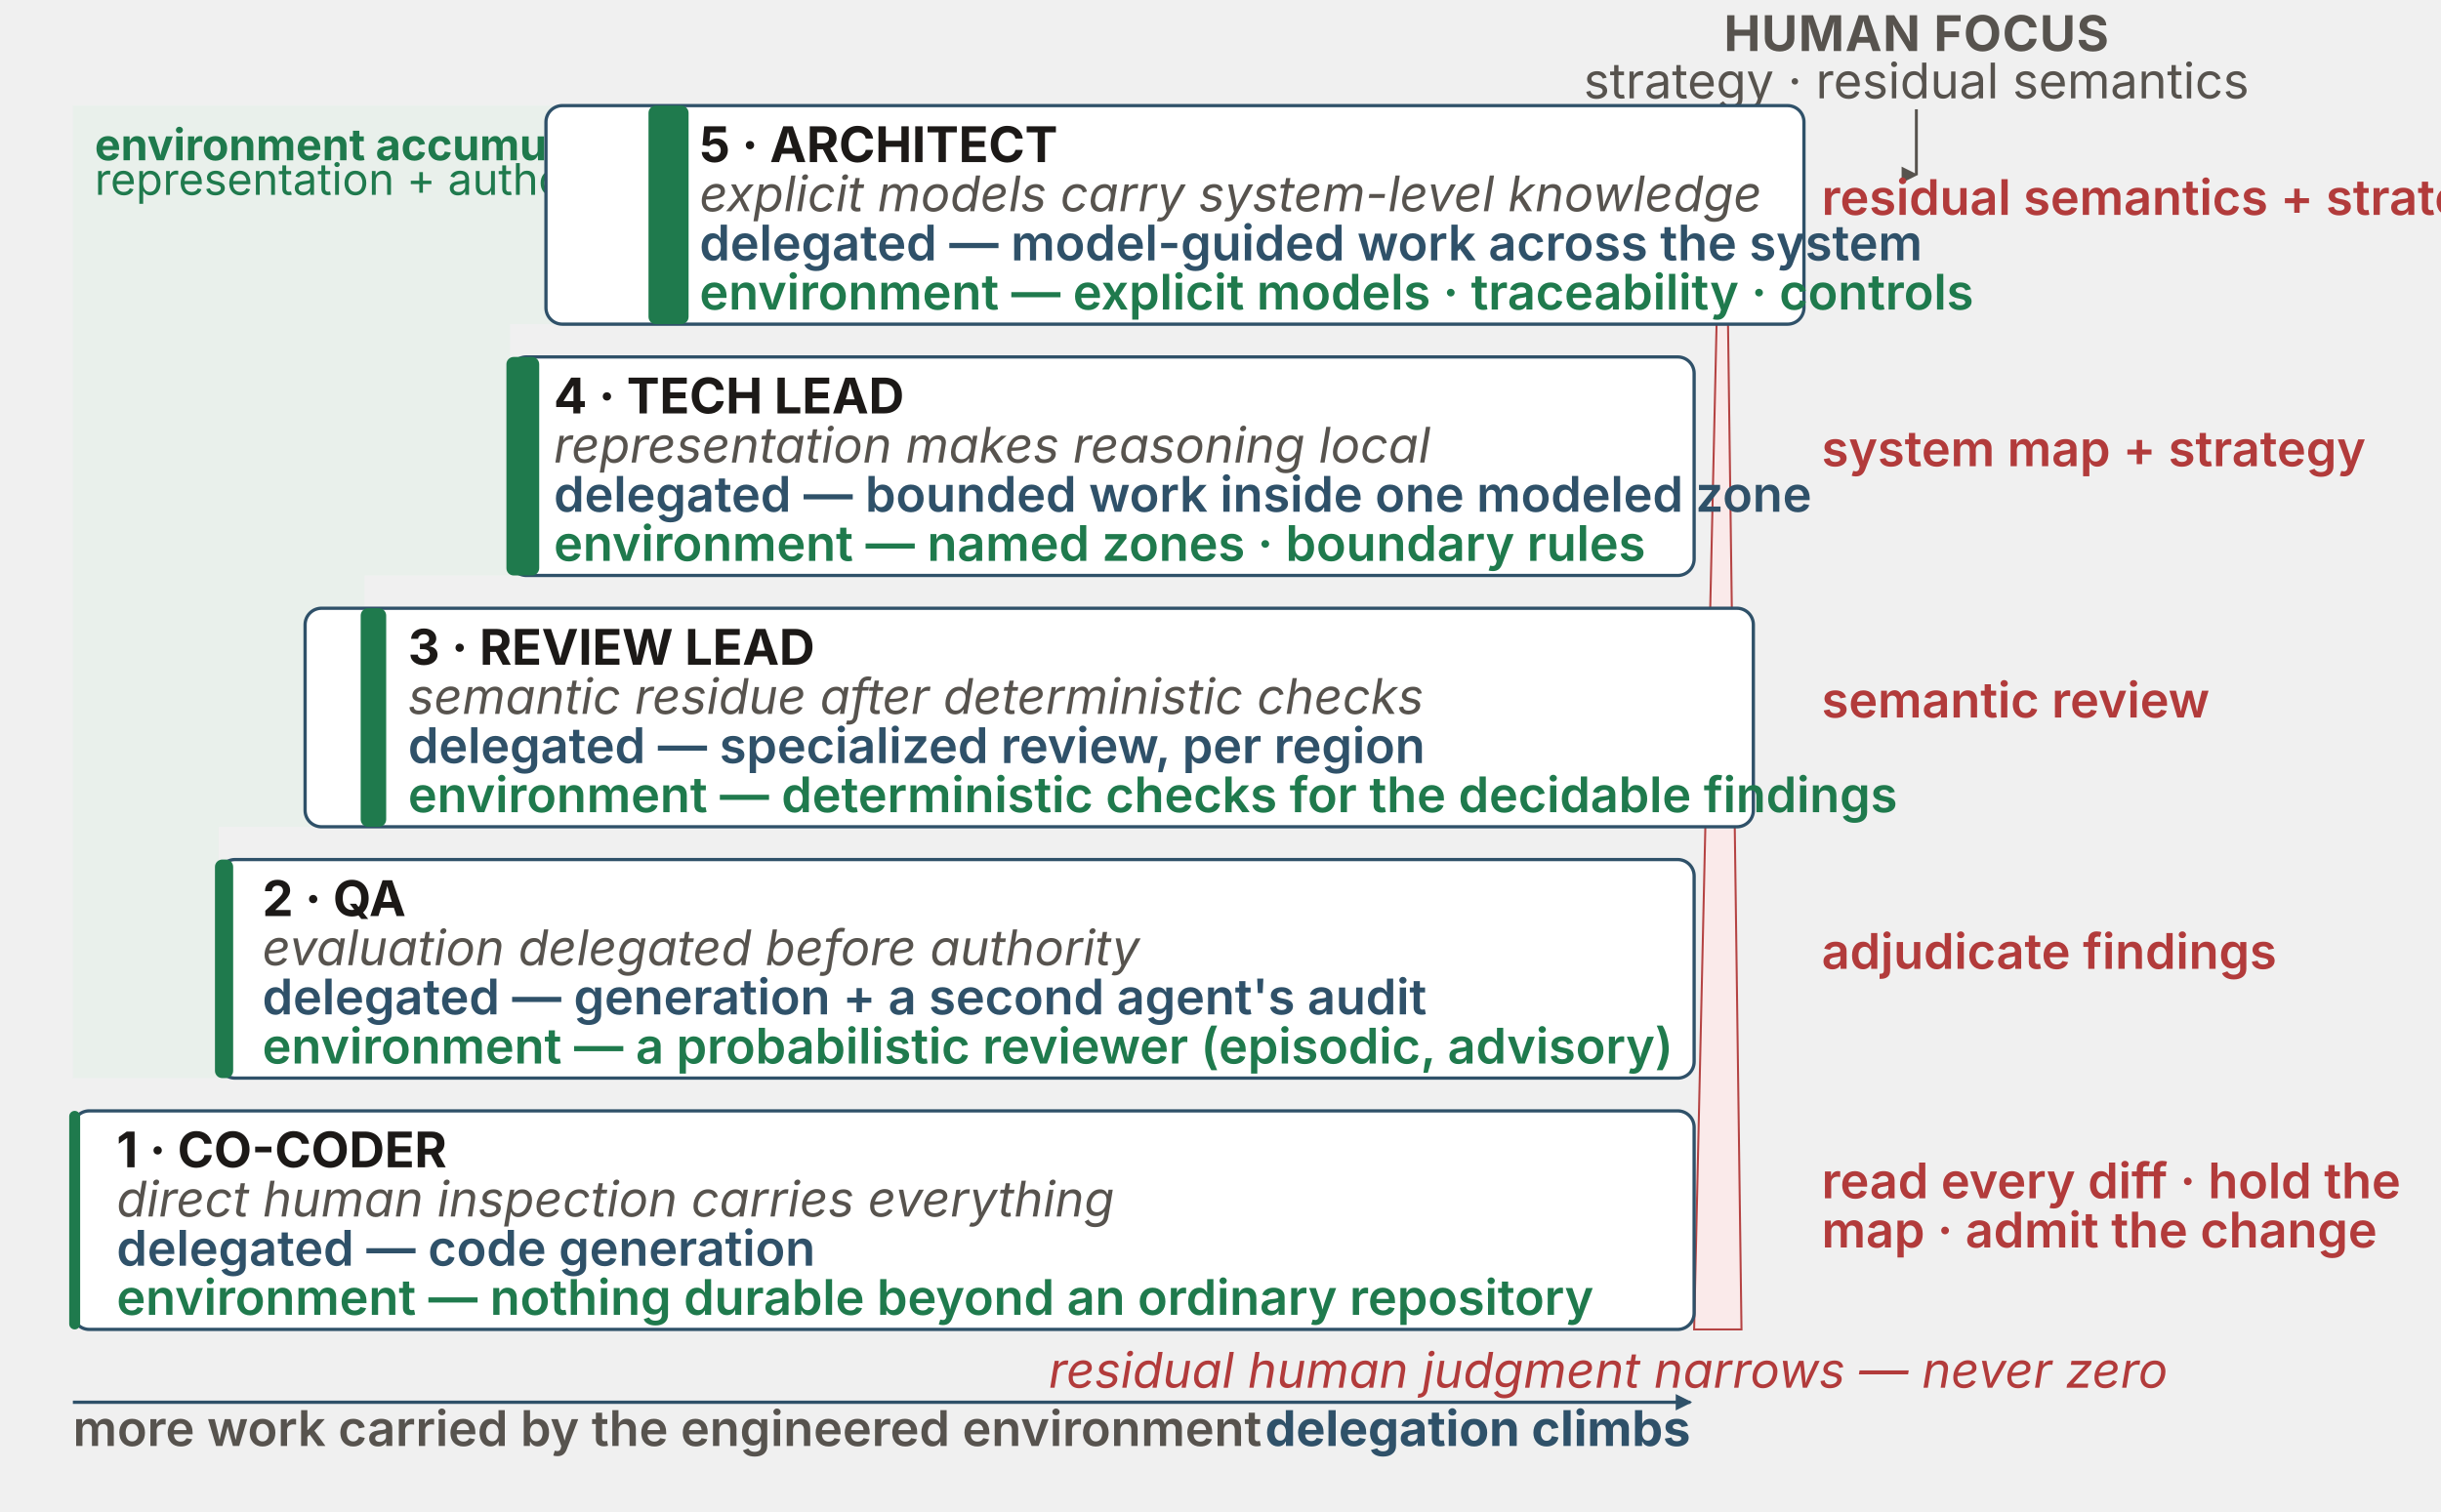
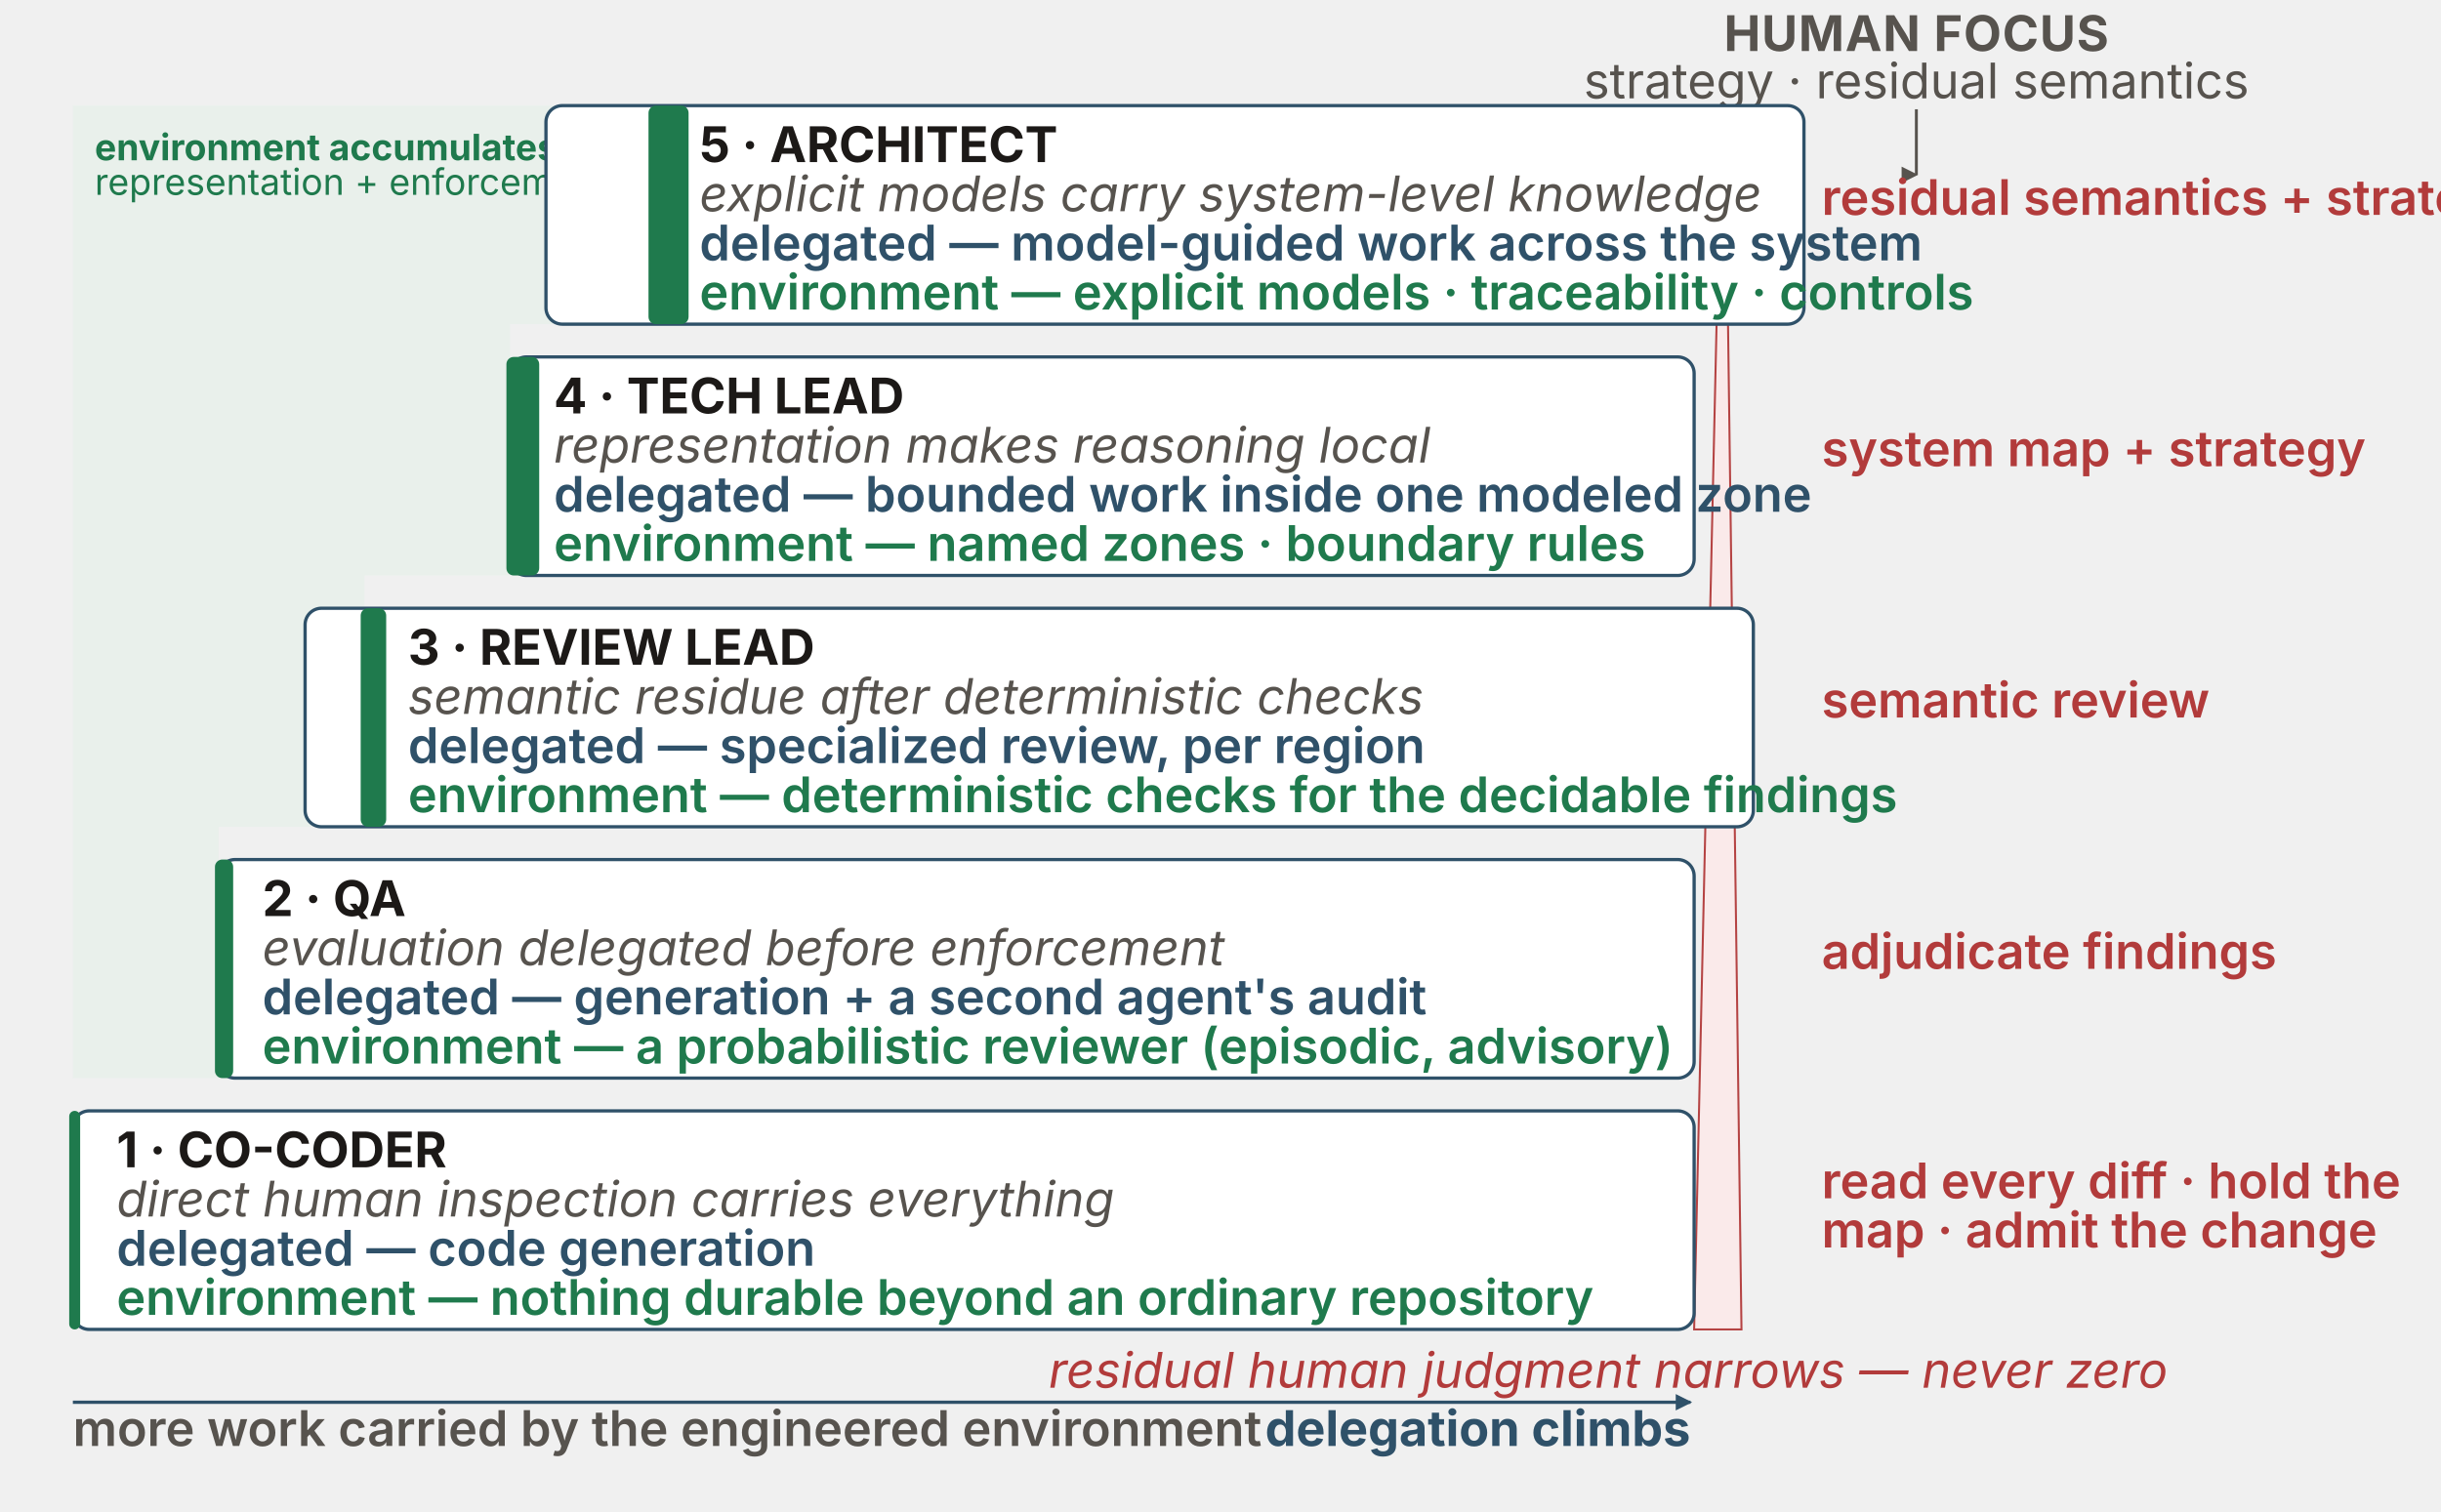
<svg xmlns="http://www.w3.org/2000/svg" viewBox="0 0 1340 830" width="1340" height="830" role="group" aria-labelledby="dsTitle dsDesc" font-family="'Source Sans 3', -apple-system, 'Segoe UI', sans-serif">
  <defs>
    <marker id="ds-up" viewBox="0 0 10 10" refX="5" refY="1" markerWidth="9" markerHeight="9" orient="auto" markerUnits="userSpaceOnUse">
      <path d="M0,10 L5,0 L10,10 z" fill="#57534e" />
    </marker>
    <marker id="ds-down" viewBox="0 0 10 10" refX="5" refY="9" markerWidth="8" markerHeight="8" orient="auto" markerUnits="userSpaceOnUse">
      <path d="M0,0 L5,10 L10,0 z" fill="#b23b3b" />
    </marker>
  </defs>
  <text x="1052" y="28" text-anchor="middle" font-size="27" font-weight="700" fill="#57534e" letter-spacing="0.5">HUMAN FOCUS</text>
  <text x="1052" y="54" text-anchor="middle" font-size="27" fill="#57534e">strategy · residual semantics</text>
  <line x1="1052" y1="60" x2="1052" y2="96" stroke="#57534e" stroke-width="1.6" marker-end="url(#ds-up)" />
  <polygon points="40,58 360,58 360,178 280,178 280,316 200,316 200,454 120,454 120,592 40,592" fill="#e3f0e7" opacity="0.55" />
-   <text x="52" y="88" font-size="24" font-weight="700" fill="#1f7a4d">environment accumulates</text>
-   <text x="52" y="107" font-size="24" fill="#1f7a4d">representation + authority</text>
+   <text x="52" y="88" font-size="20" font-weight="700" fill="#1f7a4d">environment accumulates</text>
+   <text x="52" y="107" font-size="20" fill="#1f7a4d">representation + enforcement</text>
  <polygon points="930,730 956,730 947,58 945,58" fill="#fbeaea" stroke="#b23b3b" stroke-width="1.1" opacity="0.95" />
  <text x="1190" y="762" text-anchor="end" font-size="27" font-style="italic" fill="#b23b3b">residual human judgment narrows — never zero</text>
  <rect x="299.71" y="58" width="690.58" height="120" rx="9" fill="#ffffff" stroke="#2f5169" stroke-width="1.8" />
  <rect x="356" y="58" width="22" height="120" rx="4" fill="#1f7a4d" />
  <text x="384" y="89" font-size="27" font-weight="700" fill="#1c1917">5 · ARCHITECT</text>
  <text x="384" y="116" font-size="27" font-style="italic" fill="#57534e">explicit models carry system-level knowledge</text>
  <text x="384" y="143" font-size="27" fill="#2f5169" font-weight="600">delegated — model-guided work across the system</text>
  <text x="384" y="170" font-size="27" fill="#1f7a4d" font-weight="600">environment — explicit models · traceability · controls</text>
  <text x="1000" y="118" font-size="27" fill="#b23b3b" font-weight="600">residual semantics + strategy</text>
  <rect x="280" y="196" width="650" height="120" rx="9" fill="#ffffff" stroke="#2f5169" stroke-width="1.8" />
  <rect x="278" y="196" width="18" height="120" rx="4" fill="#1f7a4d" />
  <text x="304" y="227" font-size="27" font-weight="700" fill="#1c1917">4 · TECH LEAD</text>
  <text x="304" y="254" font-size="27" font-style="italic" fill="#57534e">representation makes reasoning local</text>
  <text x="304" y="281" font-size="27" fill="#2f5169" font-weight="600">delegated — bounded work inside one modeled zone</text>
  <text x="304" y="308" font-size="27" fill="#1f7a4d" font-weight="600">environment — named zones · boundary rules</text>
  <text x="1000" y="256" font-size="27" fill="#b23b3b" font-weight="600">system map + strategy</text>
  <rect x="167.49" y="334" width="795.02" height="120" rx="9" fill="#ffffff" stroke="#2f5169" stroke-width="1.8" />
  <rect x="198" y="334" width="14" height="120" rx="4" fill="#1f7a4d" />
  <text x="224" y="365" font-size="27" font-weight="700" fill="#1c1917">3 · REVIEW LEAD</text>
  <text x="224" y="392" font-size="27" font-style="italic" fill="#57534e">semantic residue after deterministic checks</text>
  <text x="224" y="419" font-size="27" fill="#2f5169" font-weight="600">delegated — specialized review, per region</text>
  <text x="224" y="446" font-size="27" fill="#1f7a4d" font-weight="600">environment — deterministic checks for the decidable findings</text>
  <text x="1000" y="394" font-size="27" fill="#b23b3b" font-weight="600">semantic review</text>
  <rect x="120" y="472" width="810" height="120" rx="9" fill="#ffffff" stroke="#2f5169" stroke-width="1.8" />
  <rect x="118" y="472" width="10" height="120" rx="4" fill="#1f7a4d" />
  <text x="144" y="503" font-size="27" font-weight="700" fill="#1c1917">2 · QA</text>
-   <text x="144" y="530" font-size="27" font-style="italic" fill="#57534e">evaluation delegated before authority</text>
+   <text x="144" y="530" font-size="27" font-style="italic" fill="#57534e">evaluation delegated before enforcement</text>
  <text x="144" y="557" font-size="27" fill="#2f5169" font-weight="600">delegated — generation + a second agent's audit</text>
  <text x="144" y="584" font-size="27" fill="#1f7a4d" font-weight="600">environment — a probabilistic reviewer (episodic, advisory)</text>
  <text x="1000" y="532" font-size="27" fill="#b23b3b" font-weight="600">adjudicate findings</text>
  <rect x="40" y="610" width="890" height="120" rx="9" fill="#ffffff" stroke="#2f5169" stroke-width="1.8" />
  <rect x="38" y="610" width="6" height="120" rx="3" fill="#1f7a4d" />
  <text x="64" y="641" font-size="27" font-weight="700" fill="#1c1917">1 · CO-CODER</text>
  <text x="64" y="668" font-size="27" font-style="italic" fill="#57534e">direct human inspection carries everything</text>
  <text x="64" y="695" font-size="27" fill="#2f5169" font-weight="600">delegated — code generation</text>
  <text x="64" y="722" font-size="27" fill="#1f7a4d" font-weight="600">environment — nothing durable beyond an ordinary repository</text>
  <text x="1000" y="658" font-size="27" fill="#b23b3b" font-weight="600">read every diff · hold the</text>
  <text x="1000" y="685" font-size="27" fill="#b23b3b" font-weight="600">map · admit the change</text>
  <marker id="ds-right" viewBox="0 0 10 10" refX="9" refY="5" markerWidth="9" markerHeight="9" orient="auto" markerUnits="userSpaceOnUse">
    <path d="M0,0 L10,5 L0,10 z" fill="#2f5169" />
  </marker>
  <line x1="40" y1="770" x2="928" y2="770" stroke="#2f5169" stroke-width="1.8" marker-end="url(#ds-right)" />
  <text x="40" y="794" font-size="27" font-weight="600" fill="#57534e">more work carried by the engineered environment</text>
  <text x="928" y="794" text-anchor="end" font-size="27" font-weight="700" fill="#2f5169">delegation climbs</text>
</svg>
